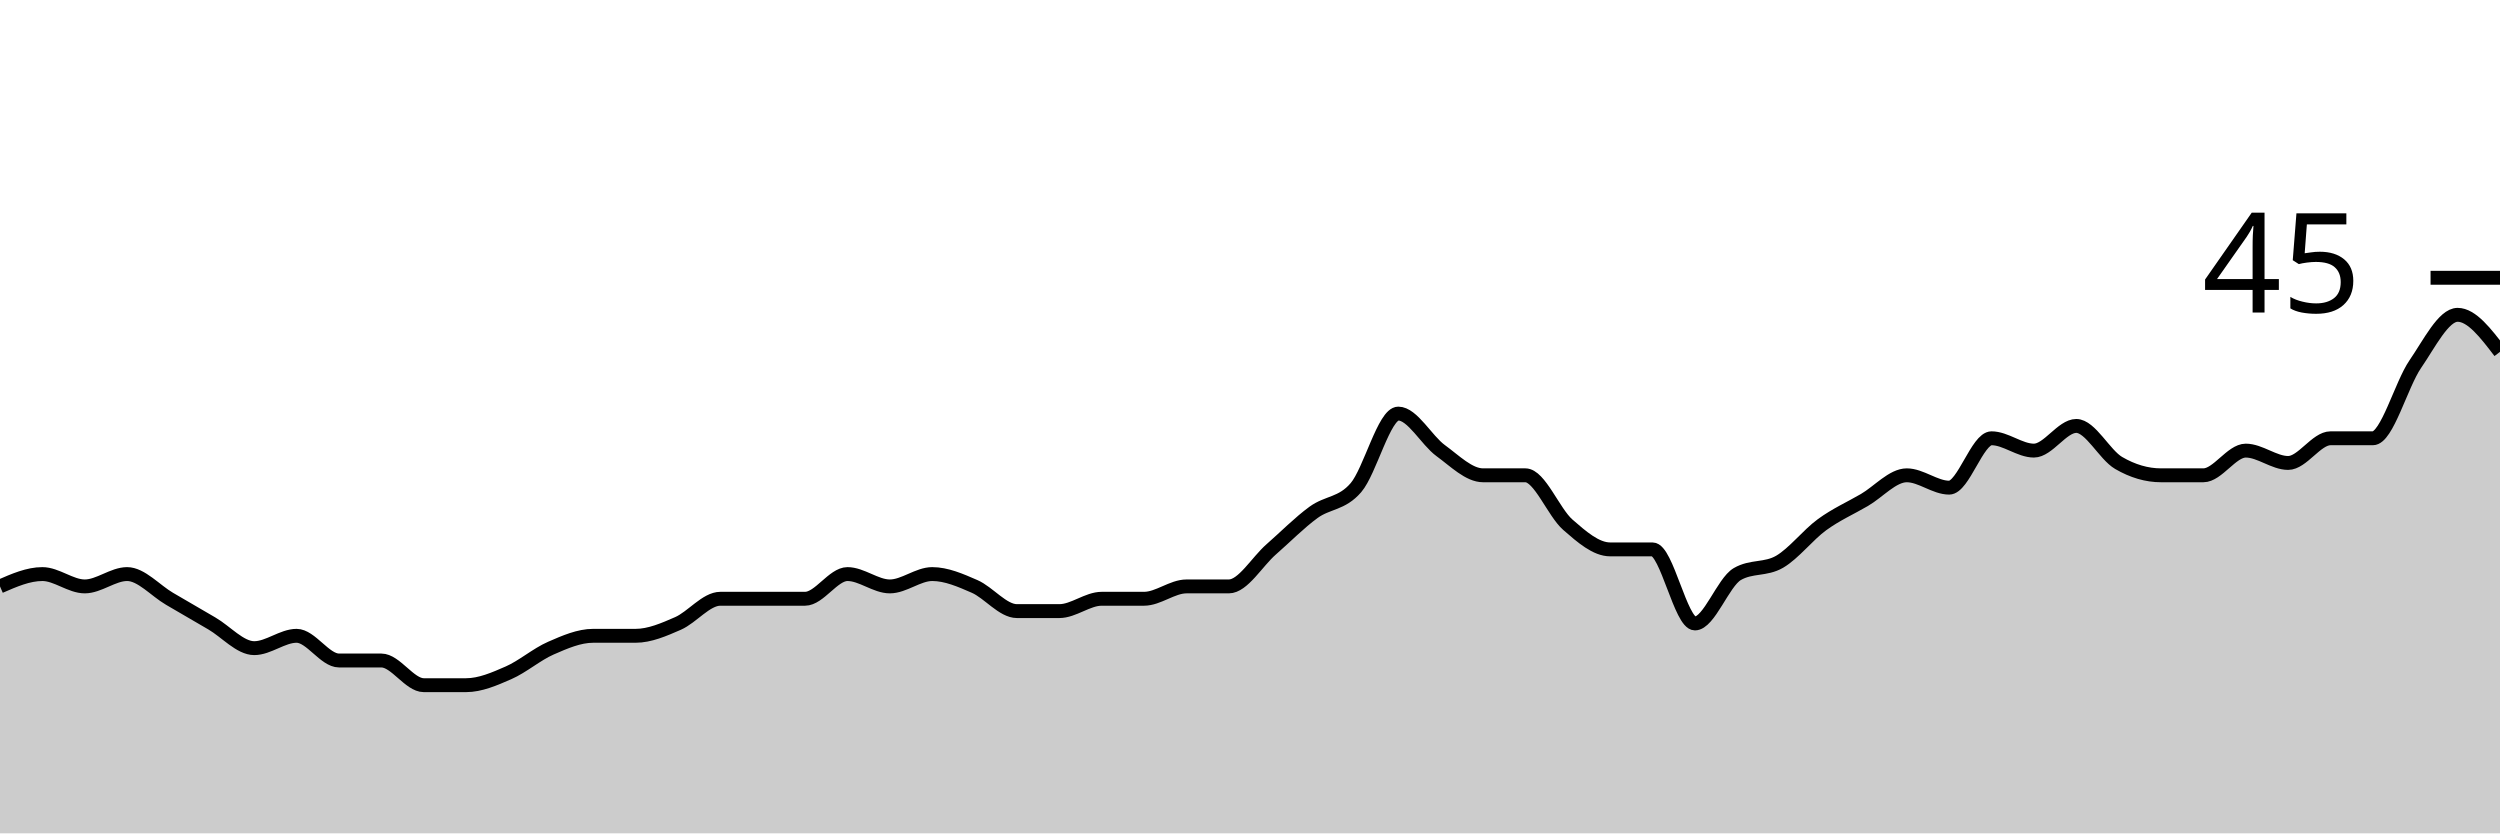
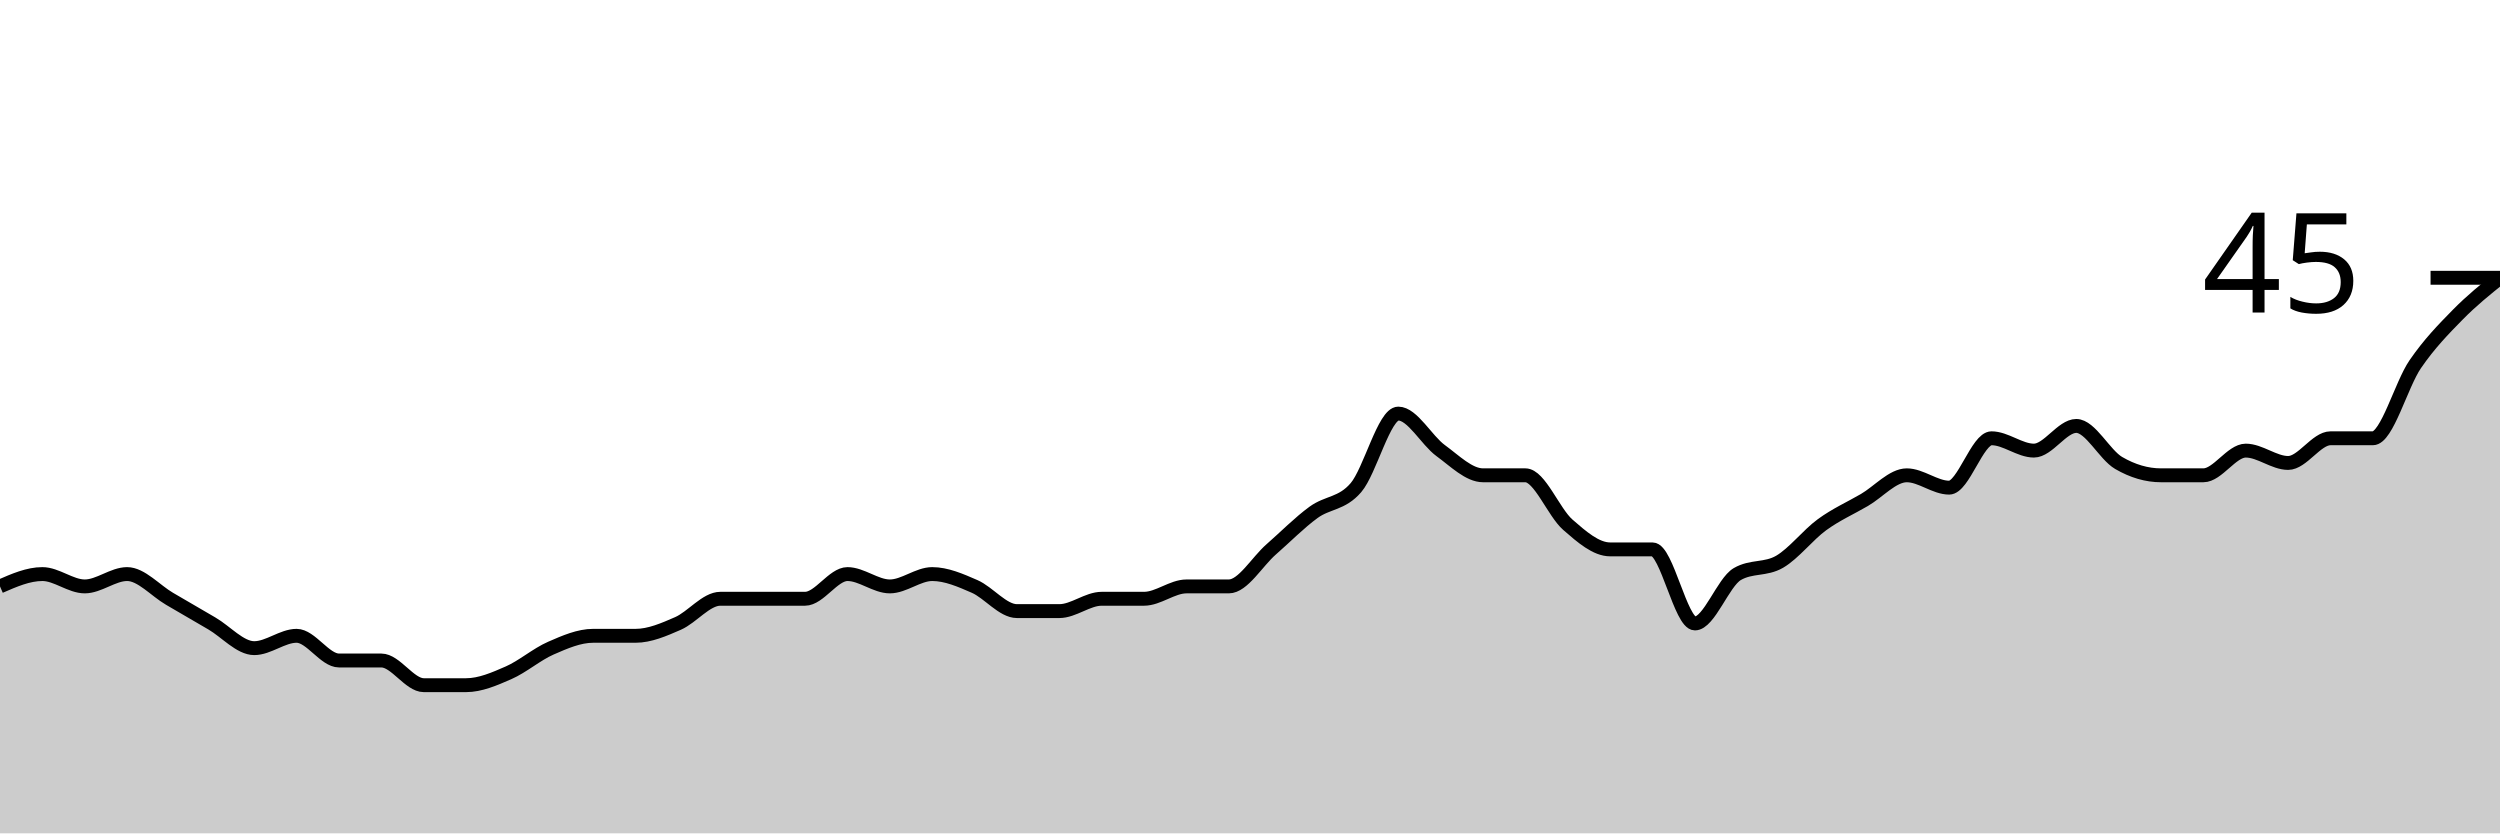
<svg xmlns="http://www.w3.org/2000/svg" viewBox="0 0 180 60">
  <g transform="translate(0,20)">
-     <path class="area" fill="rgba(0, 0, 0, 0.2)" d="M0,22.222C1.017,21.778,2.034,21.333,3.051,21.333C4.068,21.333,5.085,22.222,6.102,22.222C7.119,22.222,8.136,21.333,9.153,21.333C10.169,21.333,11.186,22.519,12.203,23.111C13.22,23.704,14.237,24.296,15.254,24.889C16.271,25.481,17.288,26.667,18.305,26.667C19.322,26.667,20.339,25.778,21.356,25.778C22.373,25.778,23.39,27.556,24.407,27.556C25.424,27.556,26.441,27.556,27.458,27.556C28.475,27.556,29.492,29.333,30.508,29.333C31.525,29.333,32.542,29.333,33.559,29.333C34.576,29.333,35.593,28.889,36.61,28.444C37.627,28,38.644,27.111,39.661,26.667C40.678,26.222,41.695,25.778,42.712,25.778C43.729,25.778,44.746,25.778,45.763,25.778C46.78,25.778,47.797,25.333,48.814,24.889C49.831,24.444,50.847,23.111,51.864,23.111C52.881,23.111,53.898,23.111,54.915,23.111C55.932,23.111,56.949,23.111,57.966,23.111C58.983,23.111,60,21.333,61.017,21.333C62.034,21.333,63.051,22.222,64.068,22.222C65.085,22.222,66.102,21.333,67.119,21.333C68.136,21.333,69.153,21.778,70.169,22.222C71.186,22.667,72.203,24,73.22,24C74.237,24,75.254,24,76.271,24C77.288,24,78.305,23.111,79.322,23.111C80.339,23.111,81.356,23.111,82.373,23.111C83.39,23.111,84.407,22.222,85.424,22.222C86.441,22.222,87.458,22.222,88.475,22.222C89.492,22.222,90.508,20.444,91.525,19.556C92.542,18.667,93.559,17.63,94.576,16.889C95.593,16.148,96.61,16.296,97.627,15.111C98.644,13.926,99.661,9.778,100.678,9.778C101.695,9.778,102.712,11.704,103.729,12.444C104.746,13.185,105.763,14.222,106.78,14.222C107.797,14.222,108.814,14.222,109.831,14.222C110.847,14.222,111.864,16.889,112.881,17.778C113.898,18.667,114.915,19.556,115.932,19.556C116.949,19.556,117.966,19.556,118.983,19.556C120,19.556,121.017,24.889,122.034,24.889C123.051,24.889,124.068,21.926,125.085,21.333C126.102,20.741,127.119,21.037,128.136,20.444C129.153,19.852,130.169,18.519,131.186,17.778C132.203,17.037,133.22,16.593,134.237,16C135.254,15.407,136.271,14.222,137.288,14.222C138.305,14.222,139.322,15.111,140.339,15.111C141.356,15.111,142.373,11.556,143.39,11.556C144.407,11.556,145.424,12.444,146.441,12.444C147.458,12.444,148.475,10.667,149.492,10.667C150.508,10.667,151.525,12.741,152.542,13.333C153.559,13.926,154.576,14.222,155.593,14.222C156.61,14.222,157.627,14.222,158.644,14.222C159.661,14.222,160.678,12.444,161.695,12.444C162.712,12.444,163.729,13.333,164.746,13.333C165.763,13.333,166.78,11.556,167.797,11.556C168.814,11.556,169.831,11.556,170.847,11.556C171.864,11.556,172.881,7.704,173.898,6.222C174.915,4.741,175.932,2.667,176.949,2.667C177.966,2.667,178.983,4,180,5.333L180,40C178.983,40,177.966,40,176.949,40C175.932,40,174.915,40,173.898,40C172.881,40,171.864,40,170.847,40C169.831,40,168.814,40,167.797,40C166.78,40,165.763,40,164.746,40C163.729,40,162.712,40,161.695,40C160.678,40,159.661,40,158.644,40C157.627,40,156.61,40,155.593,40C154.576,40,153.559,40,152.542,40C151.525,40,150.508,40,149.492,40C148.475,40,147.458,40,146.441,40C145.424,40,144.407,40,143.39,40C142.373,40,141.356,40,140.339,40C139.322,40,138.305,40,137.288,40C136.271,40,135.254,40,134.237,40C133.22,40,132.203,40,131.186,40C130.169,40,129.153,40,128.136,40C127.119,40,126.102,40,125.085,40C124.068,40,123.051,40,122.034,40C121.017,40,120,40,118.983,40C117.966,40,116.949,40,115.932,40C114.915,40,113.898,40,112.881,40C111.864,40,110.847,40,109.831,40C108.814,40,107.797,40,106.78,40C105.763,40,104.746,40,103.729,40C102.712,40,101.695,40,100.678,40C99.661,40,98.644,40,97.627,40C96.61,40,95.593,40,94.576,40C93.559,40,92.542,40,91.525,40C90.508,40,89.492,40,88.475,40C87.458,40,86.441,40,85.424,40C84.407,40,83.39,40,82.373,40C81.356,40,80.339,40,79.322,40C78.305,40,77.288,40,76.271,40C75.254,40,74.237,40,73.22,40C72.203,40,71.186,40,70.169,40C69.153,40,68.136,40,67.119,40C66.102,40,65.085,40,64.068,40C63.051,40,62.034,40,61.017,40C60,40,58.983,40,57.966,40C56.949,40,55.932,40,54.915,40C53.898,40,52.881,40,51.864,40C50.847,40,49.831,40,48.814,40C47.797,40,46.78,40,45.763,40C44.746,40,43.729,40,42.712,40C41.695,40,40.678,40,39.661,40C38.644,40,37.627,40,36.61,40C35.593,40,34.576,40,33.559,40C32.542,40,31.525,40,30.508,40C29.492,40,28.475,40,27.458,40C26.441,40,25.424,40,24.407,40C23.39,40,22.373,40,21.356,40C20.339,40,19.322,40,18.305,40C17.288,40,16.271,40,15.254,40C14.237,40,13.22,40,12.203,40C11.186,40,10.169,40,9.153,40C8.136,40,7.119,40,6.102,40C5.085,40,4.068,40,3.051,40C2.034,40,1.017,40,0,40Z" />
-     <path class="line" stroke="black" fill="none" d="M0,22.222C1.017,21.778,2.034,21.333,3.051,21.333C4.068,21.333,5.085,22.222,6.102,22.222C7.119,22.222,8.136,21.333,9.153,21.333C10.169,21.333,11.186,22.519,12.203,23.111C13.22,23.704,14.237,24.296,15.254,24.889C16.271,25.481,17.288,26.667,18.305,26.667C19.322,26.667,20.339,25.778,21.356,25.778C22.373,25.778,23.39,27.556,24.407,27.556C25.424,27.556,26.441,27.556,27.458,27.556C28.475,27.556,29.492,29.333,30.508,29.333C31.525,29.333,32.542,29.333,33.559,29.333C34.576,29.333,35.593,28.889,36.61,28.444C37.627,28,38.644,27.111,39.661,26.667C40.678,26.222,41.695,25.778,42.712,25.778C43.729,25.778,44.746,25.778,45.763,25.778C46.78,25.778,47.797,25.333,48.814,24.889C49.831,24.444,50.847,23.111,51.864,23.111C52.881,23.111,53.898,23.111,54.915,23.111C55.932,23.111,56.949,23.111,57.966,23.111C58.983,23.111,60,21.333,61.017,21.333C62.034,21.333,63.051,22.222,64.068,22.222C65.085,22.222,66.102,21.333,67.119,21.333C68.136,21.333,69.153,21.778,70.169,22.222C71.186,22.667,72.203,24,73.22,24C74.237,24,75.254,24,76.271,24C77.288,24,78.305,23.111,79.322,23.111C80.339,23.111,81.356,23.111,82.373,23.111C83.39,23.111,84.407,22.222,85.424,22.222C86.441,22.222,87.458,22.222,88.475,22.222C89.492,22.222,90.508,20.444,91.525,19.556C92.542,18.667,93.559,17.63,94.576,16.889C95.593,16.148,96.61,16.296,97.627,15.111C98.644,13.926,99.661,9.778,100.678,9.778C101.695,9.778,102.712,11.704,103.729,12.444C104.746,13.185,105.763,14.222,106.78,14.222C107.797,14.222,108.814,14.222,109.831,14.222C110.847,14.222,111.864,16.889,112.881,17.778C113.898,18.667,114.915,19.556,115.932,19.556C116.949,19.556,117.966,19.556,118.983,19.556C120,19.556,121.017,24.889,122.034,24.889C123.051,24.889,124.068,21.926,125.085,21.333C126.102,20.741,127.119,21.037,128.136,20.444C129.153,19.852,130.169,18.519,131.186,17.778C132.203,17.037,133.22,16.593,134.237,16C135.254,15.407,136.271,14.222,137.288,14.222C138.305,14.222,139.322,15.111,140.339,15.111C141.356,15.111,142.373,11.556,143.39,11.556C144.407,11.556,145.424,12.444,146.441,12.444C147.458,12.444,148.475,10.667,149.492,10.667C150.508,10.667,151.525,12.741,152.542,13.333C153.559,13.926,154.576,14.222,155.593,14.222C156.61,14.222,157.627,14.222,158.644,14.222C159.661,14.222,160.678,12.444,161.695,12.444C162.712,12.444,163.729,13.333,164.746,13.333C165.763,13.333,166.78,11.556,167.797,11.556C168.814,11.556,169.831,11.556,170.847,11.556C171.864,11.556,172.881,7.704,173.898,6.222C174.915,4.741,175.932,2.667,176.949,2.667C177.966,2.667,178.983,4,180,5.333" />
+     <path class="area" fill="rgba(0, 0, 0, 0.2)" d="M0,22.222C1.017,21.778,2.034,21.333,3.051,21.333C4.068,21.333,5.085,22.222,6.102,22.222C7.119,22.222,8.136,21.333,9.153,21.333C10.169,21.333,11.186,22.519,12.203,23.111C13.22,23.704,14.237,24.296,15.254,24.889C16.271,25.481,17.288,26.667,18.305,26.667C19.322,26.667,20.339,25.778,21.356,25.778C22.373,25.778,23.39,27.556,24.407,27.556C25.424,27.556,26.441,27.556,27.458,27.556C28.475,27.556,29.492,29.333,30.508,29.333C31.525,29.333,32.542,29.333,33.559,29.333C34.576,29.333,35.593,28.889,36.61,28.444C37.627,28,38.644,27.111,39.661,26.667C40.678,26.222,41.695,25.778,42.712,25.778C43.729,25.778,44.746,25.778,45.763,25.778C46.78,25.778,47.797,25.333,48.814,24.889C49.831,24.444,50.847,23.111,51.864,23.111C52.881,23.111,53.898,23.111,54.915,23.111C55.932,23.111,56.949,23.111,57.966,23.111C58.983,23.111,60,21.333,61.017,21.333C62.034,21.333,63.051,22.222,64.068,22.222C65.085,22.222,66.102,21.333,67.119,21.333C68.136,21.333,69.153,21.778,70.169,22.222C71.186,22.667,72.203,24,73.22,24C74.237,24,75.254,24,76.271,24C77.288,24,78.305,23.111,79.322,23.111C80.339,23.111,81.356,23.111,82.373,23.111C83.39,23.111,84.407,22.222,85.424,22.222C86.441,22.222,87.458,22.222,88.475,22.222C89.492,22.222,90.508,20.444,91.525,19.556C92.542,18.667,93.559,17.63,94.576,16.889C95.593,16.148,96.61,16.296,97.627,15.111C98.644,13.926,99.661,9.778,100.678,9.778C101.695,9.778,102.712,11.704,103.729,12.444C104.746,13.185,105.763,14.222,106.78,14.222C107.797,14.222,108.814,14.222,109.831,14.222C110.847,14.222,111.864,16.889,112.881,17.778C113.898,18.667,114.915,19.556,115.932,19.556C116.949,19.556,117.966,19.556,118.983,19.556C120,19.556,121.017,24.889,122.034,24.889C123.051,24.889,124.068,21.926,125.085,21.333C126.102,20.741,127.119,21.037,128.136,20.444C129.153,19.852,130.169,18.519,131.186,17.778C132.203,17.037,133.22,16.593,134.237,16C135.254,15.407,136.271,14.222,137.288,14.222C138.305,14.222,139.322,15.111,140.339,15.111C141.356,15.111,142.373,11.556,143.39,11.556C144.407,11.556,145.424,12.444,146.441,12.444C147.458,12.444,148.475,10.667,149.492,10.667C150.508,10.667,151.525,12.741,152.542,13.333C153.559,13.926,154.576,14.222,155.593,14.222C156.61,14.222,157.627,14.222,158.644,14.222C159.661,14.222,160.678,12.444,161.695,12.444C162.712,12.444,163.729,13.333,164.746,13.333C165.763,13.333,166.78,11.556,167.797,11.556C168.814,11.556,169.831,11.556,170.847,11.556C171.864,11.556,172.881,7.704,173.898,6.222C174.915,4.741,175.932,3.704,176.949,2.667C177.966,1.63,178.983,0.815,180,0L180,40C178.983,40,177.966,40,176.949,40C175.932,40,174.915,40,173.898,40C172.881,40,171.864,40,170.847,40C169.831,40,168.814,40,167.797,40C166.78,40,165.763,40,164.746,40C163.729,40,162.712,40,161.695,40C160.678,40,159.661,40,158.644,40C157.627,40,156.61,40,155.593,40C154.576,40,153.559,40,152.542,40C151.525,40,150.508,40,149.492,40C148.475,40,147.458,40,146.441,40C145.424,40,144.407,40,143.39,40C142.373,40,141.356,40,140.339,40C139.322,40,138.305,40,137.288,40C136.271,40,135.254,40,134.237,40C133.22,40,132.203,40,131.186,40C130.169,40,129.153,40,128.136,40C127.119,40,126.102,40,125.085,40C124.068,40,123.051,40,122.034,40C121.017,40,120,40,118.983,40C117.966,40,116.949,40,115.932,40C114.915,40,113.898,40,112.881,40C111.864,40,110.847,40,109.831,40C108.814,40,107.797,40,106.78,40C105.763,40,104.746,40,103.729,40C102.712,40,101.695,40,100.678,40C99.661,40,98.644,40,97.627,40C96.61,40,95.593,40,94.576,40C93.559,40,92.542,40,91.525,40C90.508,40,89.492,40,88.475,40C87.458,40,86.441,40,85.424,40C84.407,40,83.39,40,82.373,40C81.356,40,80.339,40,79.322,40C78.305,40,77.288,40,76.271,40C75.254,40,74.237,40,73.22,40C72.203,40,71.186,40,70.169,40C69.153,40,68.136,40,67.119,40C66.102,40,65.085,40,64.068,40C63.051,40,62.034,40,61.017,40C60,40,58.983,40,57.966,40C56.949,40,55.932,40,54.915,40C53.898,40,52.881,40,51.864,40C50.847,40,49.831,40,48.814,40C47.797,40,46.78,40,45.763,40C44.746,40,43.729,40,42.712,40C41.695,40,40.678,40,39.661,40C38.644,40,37.627,40,36.61,40C35.593,40,34.576,40,33.559,40C32.542,40,31.525,40,30.508,40C29.492,40,28.475,40,27.458,40C26.441,40,25.424,40,24.407,40C23.39,40,22.373,40,21.356,40C20.339,40,19.322,40,18.305,40C17.288,40,16.271,40,15.254,40C14.237,40,13.22,40,12.203,40C11.186,40,10.169,40,9.153,40C8.136,40,7.119,40,6.102,40C5.085,40,4.068,40,3.051,40C2.034,40,1.017,40,0,40Z" />
+     <path class="line" stroke="black" fill="none" d="M0,22.222C1.017,21.778,2.034,21.333,3.051,21.333C4.068,21.333,5.085,22.222,6.102,22.222C7.119,22.222,8.136,21.333,9.153,21.333C10.169,21.333,11.186,22.519,12.203,23.111C13.22,23.704,14.237,24.296,15.254,24.889C16.271,25.481,17.288,26.667,18.305,26.667C19.322,26.667,20.339,25.778,21.356,25.778C22.373,25.778,23.39,27.556,24.407,27.556C25.424,27.556,26.441,27.556,27.458,27.556C28.475,27.556,29.492,29.333,30.508,29.333C31.525,29.333,32.542,29.333,33.559,29.333C34.576,29.333,35.593,28.889,36.61,28.444C37.627,28,38.644,27.111,39.661,26.667C40.678,26.222,41.695,25.778,42.712,25.778C43.729,25.778,44.746,25.778,45.763,25.778C46.78,25.778,47.797,25.333,48.814,24.889C49.831,24.444,50.847,23.111,51.864,23.111C52.881,23.111,53.898,23.111,54.915,23.111C55.932,23.111,56.949,23.111,57.966,23.111C58.983,23.111,60,21.333,61.017,21.333C62.034,21.333,63.051,22.222,64.068,22.222C65.085,22.222,66.102,21.333,67.119,21.333C68.136,21.333,69.153,21.778,70.169,22.222C71.186,22.667,72.203,24,73.22,24C74.237,24,75.254,24,76.271,24C77.288,24,78.305,23.111,79.322,23.111C80.339,23.111,81.356,23.111,82.373,23.111C83.39,23.111,84.407,22.222,85.424,22.222C86.441,22.222,87.458,22.222,88.475,22.222C89.492,22.222,90.508,20.444,91.525,19.556C92.542,18.667,93.559,17.63,94.576,16.889C95.593,16.148,96.61,16.296,97.627,15.111C98.644,13.926,99.661,9.778,100.678,9.778C101.695,9.778,102.712,11.704,103.729,12.444C104.746,13.185,105.763,14.222,106.78,14.222C107.797,14.222,108.814,14.222,109.831,14.222C110.847,14.222,111.864,16.889,112.881,17.778C113.898,18.667,114.915,19.556,115.932,19.556C116.949,19.556,117.966,19.556,118.983,19.556C120,19.556,121.017,24.889,122.034,24.889C123.051,24.889,124.068,21.926,125.085,21.333C126.102,20.741,127.119,21.037,128.136,20.444C129.153,19.852,130.169,18.519,131.186,17.778C132.203,17.037,133.22,16.593,134.237,16C135.254,15.407,136.271,14.222,137.288,14.222C138.305,14.222,139.322,15.111,140.339,15.111C141.356,15.111,142.373,11.556,143.39,11.556C144.407,11.556,145.424,12.444,146.441,12.444C147.458,12.444,148.475,10.667,149.492,10.667C150.508,10.667,151.525,12.741,152.542,13.333C153.559,13.926,154.576,14.222,155.593,14.222C156.61,14.222,157.627,14.222,158.644,14.222C159.661,14.222,160.678,12.444,161.695,12.444C162.712,12.444,163.729,13.333,164.746,13.333C165.763,13.333,166.78,11.556,167.797,11.556C168.814,11.556,169.831,11.556,170.847,11.556C171.864,11.556,172.881,7.704,173.898,6.222C174.915,4.741,175.932,3.704,176.949,2.667C177.966,1.63,178.983,0.815,180,0" />
    <path class="axis-ceiling" stroke-width="1" stroke="black" fill="none" d="M175,0L180,0" />
    <text class="axis-ceiling-label" font-family="sans-serif" text-anchor="end" font-size="10px" x="170" y="2.5">45</text>
  </g>
</svg>
